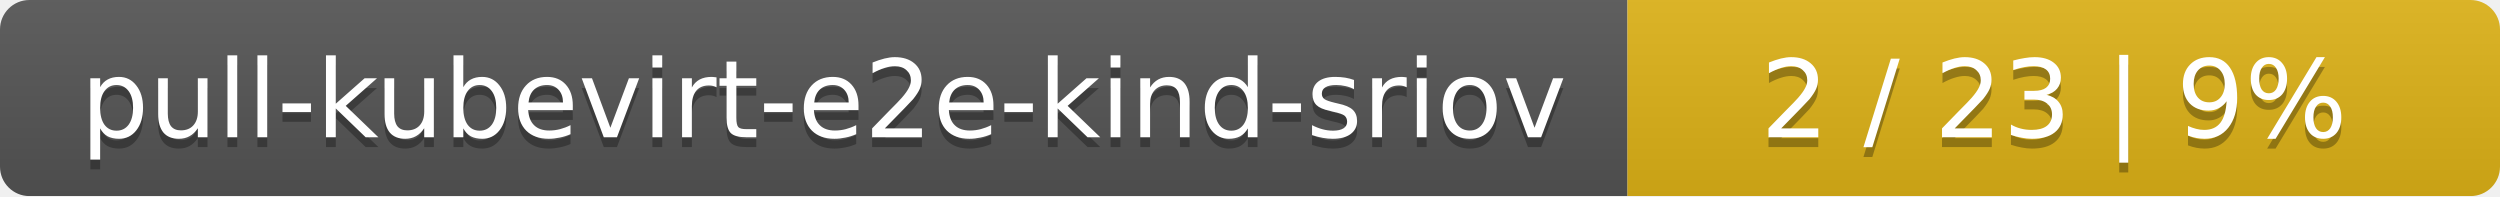
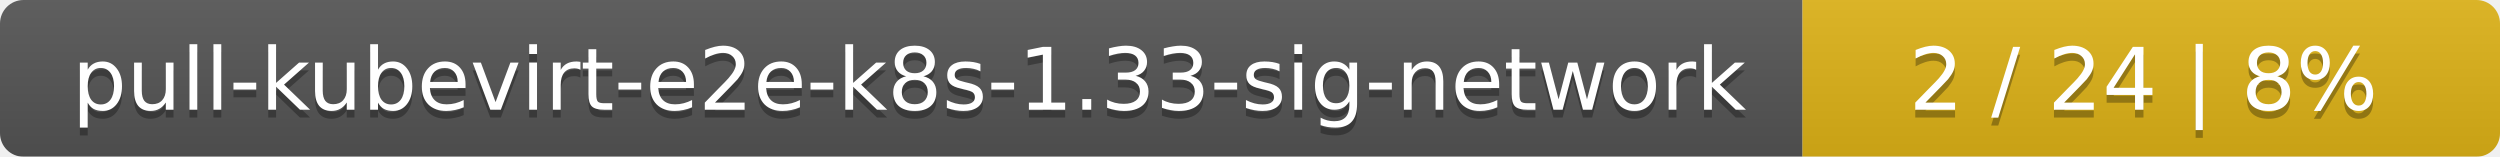
- <svg xmlns="http://www.w3.org/2000/svg" width="255" height="20">
+ <svg xmlns="http://www.w3.org/2000/svg" width="319" height="20">
  <linearGradient id="smooth" x2="0" y2="100%">
    <stop offset="0" stop-color="#bbb" stop-opacity=".1" />
    <stop offset="1" stop-opacity=".1" />
  </linearGradient>
  <mask id="round">
-     <rect width="255" height="20" rx="3" fill="#fff" />
+     <rect width="319" height="20" rx="3" fill="#fff" />
  </mask>
  <g mask="url(#round)">
-     <rect width="166" height="20" fill="#555" />
-     <rect x="166" width="89" height="20" fill="#dfb317" />
-     <rect width="255" height="20" fill="url(#smooth)" />
+     <rect width="230" height="20" fill="#555" />
+     <rect x="230" width="89" height="20" fill="#dfb317" />
+     <rect width="319" height="20" fill="url(#smooth)" />
  </g>
  <g fill="#fff" text-anchor="middle" font-family="DejaVu Sans,Verdana,Geneva,sans-serif" font-size="11">
-     <text x="84" y="15" fill="#010101" fill-opacity=".3">pull-kubevirt-e2e-kind-sriov</text>
-     <text x="84" y="14">pull-kubevirt-e2e-kind-sriov</text>
-     <text x="209.5" y="15" fill="#010101" fill-opacity=".3">2 / 23    |    9%</text>
-     <text x="209.5" y="14">2 / 23    |    9%</text>
+     <text x="116" y="15" fill="#010101" fill-opacity=".3">pull-kubevirt-e2e-k8s-1.33-sig-network</text>
+     <text x="116" y="14">pull-kubevirt-e2e-k8s-1.33-sig-network</text>
+     <text x="273.5" y="15" fill="#010101" fill-opacity=".3">2 / 24    |    8%</text>
+     <text x="273.5" y="14">2 / 24    |    8%</text>
  </g>
</svg>
